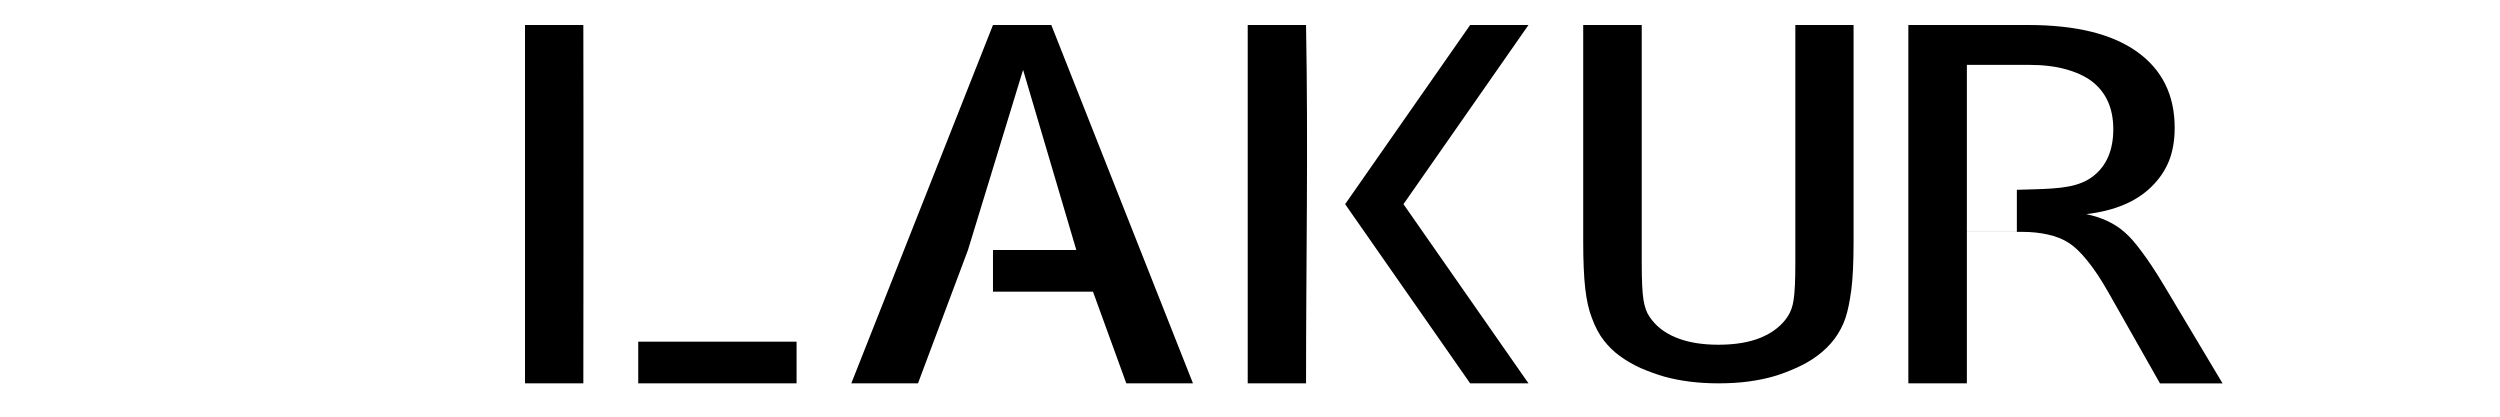
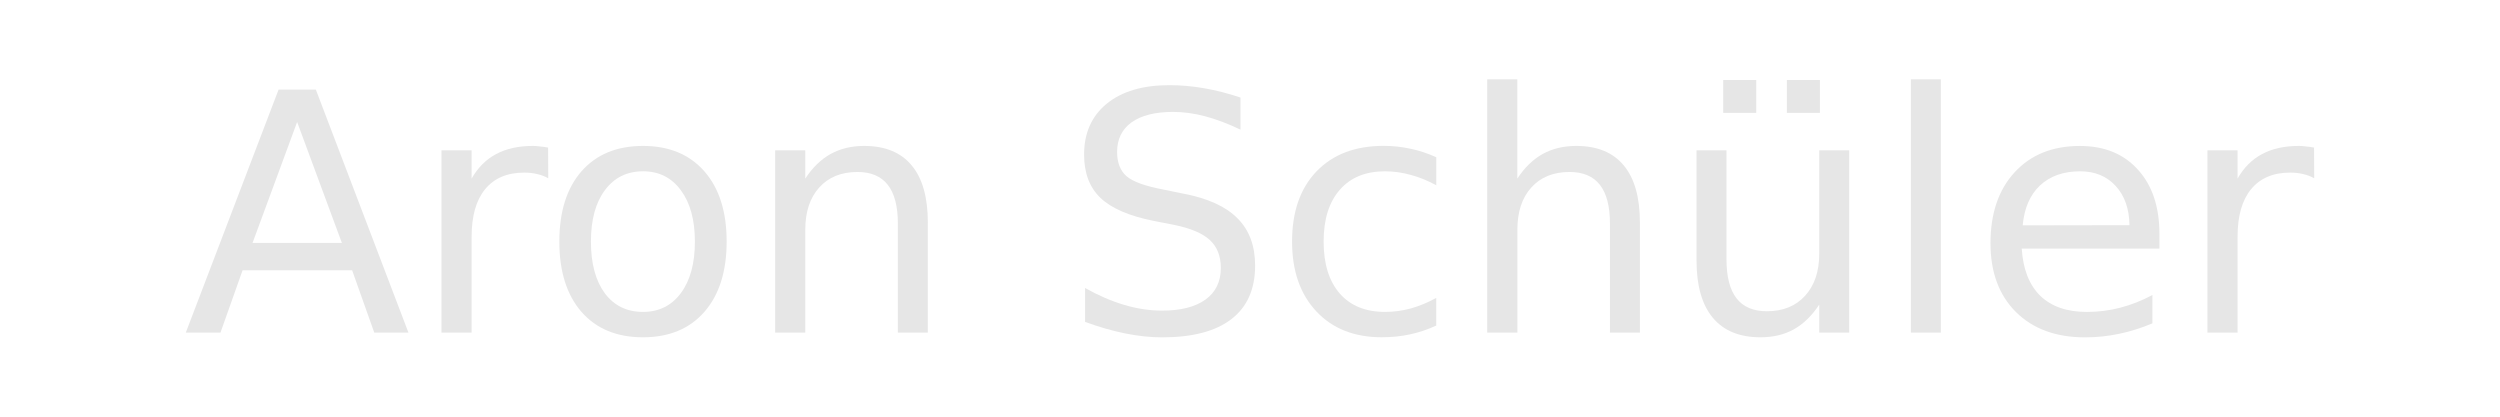
- <svg xmlns="http://www.w3.org/2000/svg" width="300" height="50" viewBox="0 0 79.375 13.229" version="1.1" id="svg8">
+ <svg xmlns="http://www.w3.org/2000/svg" id="svg8" version="1.1" viewBox="0 0 79.375 13.229" height="50" width="300">
  <defs id="defs2">
-     <rect x="6.907" y="14.829" width="94.288" height="45.965" id="rect26" />
-     <font horiz-adv-x="1024" id="font18" horiz-origin-x="0" horiz-origin-y="0" vert-origin-x="512" vert-origin-y="768" vert-adv-y="1024">
-       <font-face units-per-em="1024" id="font-face20" font-family="SVGFont 1" />
-       <missing-glyph d="M0,0h1000v1024h-1000z" id="missing-glyph22" />
+     <rect id="rect26" height="45.965" width="94.288" y="14.829" x="6.907" />
+     <font vert-adv-y="1024" vert-origin-y="768" vert-origin-x="512" horiz-origin-y="0" horiz-origin-x="0" id="font18" horiz-adv-x="1024">
+       <font-face font-family="SVGFont 1" id="font-face20" units-per-em="1024" />
+       <missing-glyph id="missing-glyph22" d="M0,0h1000v1024h-1000z" />
    </font>
-     <rect id="rect26-8" height="45.965" width="94.288" y="14.829" x="6.907" />
-     <rect id="rect1422" height="45.965" width="94.288" y="14.829" x="6.907" />
+     <rect x="6.907" y="14.829" width="94.288" height="45.965" id="rect26-8" />
+     <rect x="6.907" y="14.829" width="94.288" height="45.965" id="rect1422" />
  </defs>
-   <g id="layer1" style="display:inline">
-     <text xml:space="preserve" id="text24" style="font-style:normal;font-weight:normal;font-size:10.583px;line-height:1.25;font-family:sans-serif;white-space:pre;shape-inside:url(#rect26);display:inline;fill:#000000;fill-opacity:1;stroke:none;" />
-     <path id="path34" style="font-style:normal;font-variant:normal;font-weight:normal;font-stretch:normal;font-size:17.014px;line-height:1.25;font-family:Hack;-inkscape-font-specification:Hack;display:inline;fill:#000000;fill-opacity:1;stroke:none;stroke-width:0.425" d="m 16.669,0.794 h 1.852 c 0.01,3.753 0,11.377 0,11.377 h -1.852 z" />
-     <path id="path36" style="font-style:normal;font-variant:normal;font-weight:normal;font-stretch:normal;font-size:17.014px;line-height:1.25;font-family:Hack;-inkscape-font-specification:Hack;display:inline;fill:#000000;fill-opacity:1;stroke:none;stroke-width:0.425" d="m 31.527,0.794 h 1.852 l 4.498,11.377 H 35.76 L 34.702,9.26 h -3.175 V 7.938 h -0.794 l -1.587,4.233 H 27.029 Z M 34.173,7.938 32.483,2.218 30.733,7.938 Z" />
-     <path id="path38" style="font-style:normal;font-variant:normal;font-weight:normal;font-stretch:normal;font-size:17.014px;line-height:1.25;font-family:Hack;-inkscape-font-specification:Hack;display:inline;fill:#000000;fill-opacity:1;stroke:none;stroke-width:0.425" d="m 39.615,0.794 h 1.852 c 0.071,3.992 -10e-7,7.402 -3e-6,11.377 h -1.852 z" />
-     <path id="path40" style="font-style:normal;font-variant:normal;font-weight:normal;font-stretch:normal;font-size:17.014px;line-height:1.25;font-family:Hack;-inkscape-font-specification:Hack;display:inline;fill:#000000;fill-opacity:1;stroke:none;stroke-width:0.423" d="m 54.559,12.171 q -0.952,0 -1.73,-0.217 -0.357,-0.105 -0.741,-0.269 Q 51.713,11.513 51.42,11.296 51.136,11.087 50.917,10.803 50.697,10.519 50.541,10.093 50.395,9.719 50.331,9.158 50.267,8.59 50.267,7.671 V 0.794 h 1.858 v 7.565 q 0,0.815 0.055,1.159 0.055,0.344 0.192,0.538 0.293,0.441 0.851,0.665 0.549,0.224 1.336,0.224 0.796,0 1.345,-0.224 0.567,-0.239 0.851,-0.665 0.146,-0.217 0.192,-0.531 0.055,-0.351 0.055,-1.151 V 0.794 h 1.849 v 6.877 q 0,0.987 -0.073,1.54 -0.073,0.546 -0.183,0.882 -0.247,0.725 -0.897,1.203 -0.302,0.224 -0.677,0.389 -0.366,0.164 -0.723,0.269 -0.339,0.097 -0.769,0.157 -0.43,0.06 -0.97,0.06 z" />
-     <path id="path42" style="font-style:normal;font-variant:normal;font-weight:normal;font-stretch:normal;font-size:17.014px;line-height:1.25;font-family:Hack;-inkscape-font-specification:Hack;display:inline;fill:#000000;fill-opacity:1;stroke:none;stroke-width:0.428" d="m 60.59,0.794 h 3.807 c 1.507,0 2.657,0.282 3.45,0.846 0.799,0.569 1.199,1.374 1.199,2.416 0,0.401 -0.061,0.754 -0.183,1.059 -0.122,0.3 -0.305,0.569 -0.549,0.808 -0.482,0.478 -1.175,0.77 -2.077,0.876 0.494,0.102 0.9,0.292 1.217,0.572 0.171,0.147 0.354,0.356 0.549,0.625 0.201,0.264 0.436,0.62 0.705,1.067 l 1.858,3.109 H 68.579 L 66.95,9.298 C 66.712,8.876 66.487,8.536 66.273,8.277 66.066,8.018 65.87,7.83 65.687,7.713 65.498,7.591 65.275,7.502 65.019,7.446 64.769,7.39 64.501,7.362 64.214,7.362 h -0.179 -1.587 v 4.808 h -1.858 z m 3.974,5.217 c 0.884,-0.024 1.45,-0.079 1.883,-0.409 0.433,-0.33 0.65,-0.831 0.65,-1.501 0,-0.666 -0.229,-1.174 -0.686,-1.524 C 66.191,2.414 65.913,2.287 65.577,2.196 65.248,2.104 64.854,2.059 64.397,2.059 h -1.949 v 5.304 h 1.587 V 6.026 Z" />
-     <rect style="display:inline;fill:#000000;fill-opacity:1;stroke:none;stroke-width:0.265;stroke-opacity:1" id="rect998" width="5.027" height="1.323" x="20.264" y="10.848" />
-     <path style="fill:#000000;fill-opacity:1;stroke:none;stroke-width:0.274px;stroke-linecap:butt;stroke-linejoin:miter;stroke-opacity:1" d="m 42.708,6.482 3.969,5.689 h 1.852 L 44.56,6.482 48.529,0.794 h -1.852 z" id="path1002" />
+   <g style="display:inline" id="layer1">
+     <g style="font-size:10.583px;line-height:1.25;font-family:sans-serif;word-spacing:0px;fill:#e6e6e6;stroke-width:0.265" id="text859" aria-label="Aron Schüler">
+       <path id="path861" style="fill:#e6e6e6;stroke-width:0.265" d="M 9.434,3.873 8.018,7.713 H 10.855 Z M 8.845,2.845 h 1.183 l 2.94,7.715 H 11.883 L 11.18,8.581 H 7.702 L 7,10.56 H 5.899 Z" />
+       <path id="path863" style="fill:#e6e6e6;stroke-width:0.265" d="m 17.407,5.661 q -0.16,-0.093 -0.351,-0.134 -0.186,-0.047 -0.413,-0.047 -0.806,0 -1.24,0.527 -0.429,0.522 -0.429,1.504 V 10.56 H 14.017 V 4.772 h 0.956 v 0.899 q 0.3,-0.527 0.78,-0.78 0.481,-0.258 1.168,-0.258 0.098,0 0.217,0.016 0.119,0.01 0.264,0.036 z" />
+       <path id="path865" style="fill:#e6e6e6;stroke-width:0.265" d="m 20.415,5.439 q -0.765,0 -1.209,0.599 -0.444,0.594 -0.444,1.633 0,1.039 0.439,1.638 0.444,0.594 1.214,0.594 0.76,0 1.204,-0.599 0.444,-0.599 0.444,-1.633 0,-1.028 -0.444,-1.628 -0.444,-0.605 -1.204,-0.605 z m 0,-0.806 q 1.24,0 1.948,0.806 0.708,0.806 0.708,2.232 0,1.421 -0.708,2.232 -0.708,0.806 -1.948,0.806 -1.245,0 -1.953,-0.806 -0.703,-0.811 -0.703,-2.232 0,-1.426 0.703,-2.232 0.708,-0.806 1.953,-0.806 z" />
+       <path id="path867" style="fill:#e6e6e6;stroke-width:0.265" d="M 29.458,7.067 V 10.56 H 28.507 V 7.098 q 0,-0.822 -0.32,-1.23 -0.32,-0.408 -0.961,-0.408 -0.77,0 -1.214,0.491 -0.444,0.491 -0.444,1.338 V 10.56 H 24.611 V 4.772 h 0.956 v 0.899 q 0.341,-0.522 0.801,-0.78 0.465,-0.258 1.07,-0.258 0.997,0 1.509,0.62 0.512,0.615 0.512,1.814 z" />
+       <path id="path869" style="fill:#e6e6e6;stroke-width:0.265" d="M 39.385,3.098 V 4.116 Q 38.791,3.832 38.264,3.692 37.737,3.553 37.246,3.553 q -0.853,0 -1.318,0.331 -0.46,0.331 -0.46,0.941 0,0.512 0.305,0.775 0.31,0.258 1.168,0.419 l 0.63,0.129 q 1.168,0.222 1.721,0.785 0.558,0.558 0.558,1.499 0,1.121 -0.754,1.7 -0.749,0.579 -2.201,0.579 -0.548,0 -1.168,-0.124 -0.615,-0.124 -1.276,-0.367 V 9.144 q 0.636,0.357 1.245,0.537 0.61,0.181 1.199,0.181 0.894,0 1.38,-0.351 0.486,-0.351 0.486,-1.003 0,-0.568 -0.351,-0.889 -0.346,-0.32 -1.142,-0.481 l -0.636,-0.124 q -1.168,-0.233 -1.69,-0.729 -0.522,-0.496 -0.522,-1.38 0,-1.023 0.718,-1.612 0.723,-0.589 1.99,-0.589 0.543,0 1.106,0.098 0.563,0.098 1.152,0.295 z" />
+       <path id="path871" style="fill:#e6e6e6;stroke-width:0.265" d="M 45.602,4.995 V 5.883 Q 45.199,5.661 44.791,5.553 44.387,5.439 43.974,5.439 q -0.925,0 -1.437,0.589 -0.512,0.584 -0.512,1.643 0,1.059 0.512,1.648 0.512,0.584 1.437,0.584 0.413,0 0.816,-0.109 0.408,-0.114 0.811,-0.336 v 0.878 q -0.398,0.186 -0.827,0.279 -0.424,0.093 -0.904,0.093 -1.307,0 -2.077,-0.822 -0.77,-0.822 -0.77,-2.217 0,-1.416 0.775,-2.227 0.78,-0.811 2.134,-0.811 0.439,0 0.858,0.093 0.419,0.088 0.811,0.269 z" />
+       <path id="path873" style="fill:#e6e6e6;stroke-width:0.265" d="M 52.067,7.067 V 10.56 H 51.116 V 7.098 q 0,-0.822 -0.32,-1.23 -0.32,-0.408 -0.961,-0.408 -0.77,0 -1.214,0.491 -0.444,0.491 -0.444,1.338 V 10.56 H 47.219 V 2.519 h 0.956 v 3.152 q 0.341,-0.522 0.801,-0.78 0.465,-0.258 1.07,-0.258 0.997,0 1.509,0.62 0.512,0.615 0.512,1.814 z" />
+       <path id="path875" style="fill:#e6e6e6;stroke-width:0.265" d="m 53.865,8.276 v -3.504 h 0.951 v 3.467 q 0,0.822 0.32,1.235 0.32,0.408 0.961,0.408 0.77,0 1.214,-0.491 0.45,-0.491 0.45,-1.338 v -3.281 h 0.951 V 10.56 H 57.761 V 9.671 q -0.346,0.527 -0.806,0.785 -0.455,0.253 -1.059,0.253 -0.997,0 -1.514,-0.62 -0.517,-0.62 -0.517,-1.814 z m 2.868,-5.736 h 1.049 v 1.044 h -1.049 z m -2.021,0 h 1.049 v 1.044 h -1.049 z" />
+       <path id="path877" style="fill:#e6e6e6;stroke-width:0.265" d="m 60.671,2.519 h 0.951 v 8.041 h -0.951 z" />
+       <path id="path879" style="fill:#e6e6e6;stroke-width:0.265" d="m 68.562,7.428 v 0.465 h -4.372 q 0.062,0.982 0.589,1.499 0.532,0.512 1.478,0.512 0.548,0 1.059,-0.134 0.517,-0.134 1.023,-0.403 v 0.899 q -0.512,0.217 -1.049,0.331 -0.537,0.114 -1.09,0.114 -1.385,0 -2.196,-0.806 -0.806,-0.806 -0.806,-2.181 0,-1.421 0.765,-2.253 0.77,-0.837 2.072,-0.837 1.168,0 1.845,0.754 0.682,0.749 0.682,2.041 z M 67.611,7.149 Q 67.6,6.369 67.172,5.904 66.748,5.439 66.045,5.439 q -0.796,0 -1.276,0.45 -0.475,0.45 -0.548,1.266 z" />
+       <path id="path881" style="fill:#e6e6e6;stroke-width:0.265" d="m 73.476,5.661 q -0.16,-0.093 -0.351,-0.134 -0.186,-0.047 -0.413,-0.047 -0.806,0 -1.24,0.527 -0.429,0.522 -0.429,1.504 V 10.56 H 70.086 V 4.772 h 0.956 v 0.899 q 0.3,-0.527 0.78,-0.78 0.481,-0.258 1.168,-0.258 0.098,0 0.217,0.016 0.119,0.01 0.264,0.036 z" />
+     </g>
  </g>
-   <g style="display:none" id="layer2">
-     <text style="font-style:normal;font-weight:normal;font-size:10.583px;line-height:1.25;font-family:sans-serif;white-space:pre;shape-inside:url(#rect26-8);display:inline;fill:#000000;fill-opacity:1;stroke:none;" id="text24-5" xml:space="preserve" />
-     <path d="M 12.435,0.794 H 14.287 c 0.01,3.753 0,11.377 0,11.377 h -1.852 z" style="font-style:normal;font-variant:normal;font-weight:normal;font-stretch:normal;font-size:17.014px;line-height:1.25;font-family:Hack;-inkscape-font-specification:Hack;display:inline;fill:#000000;fill-opacity:1;stroke:none;stroke-width:0.425" id="path34-8" />
-     <rect y="10.848" x="15.346" height="1.323" width="5.027" id="rect998-8" style="display:inline;fill:#000000;fill-opacity:1;stroke:none;stroke-width:0.265;stroke-opacity:1" />
+   <g id="layer2" style="display:none">
+     <text xml:space="preserve" id="text24-5" style="font-style:normal;font-weight:normal;font-size:10.583px;line-height:1.25;font-family:sans-serif;white-space:pre;shape-inside:url(#rect26-8);display:inline;fill:#000000;fill-opacity:1;stroke:none;" />
+     <path id="path34-8" style="font-style:normal;font-variant:normal;font-weight:normal;font-stretch:normal;font-size:17.014px;line-height:1.25;font-family:Hack;-inkscape-font-specification:Hack;display:inline;fill:#000000;fill-opacity:1;stroke:none;stroke-width:0.425" d="M 12.435,0.794 H 14.287 c 0.01,3.753 0,11.377 0,11.377 h -1.852 z" />
+     <rect style="display:inline;fill:#000000;fill-opacity:1;stroke:none;stroke-width:0.265;stroke-opacity:1" id="rect998-8" width="5.027" height="1.323" x="15.346" y="10.848" />
  </g>
</svg>
